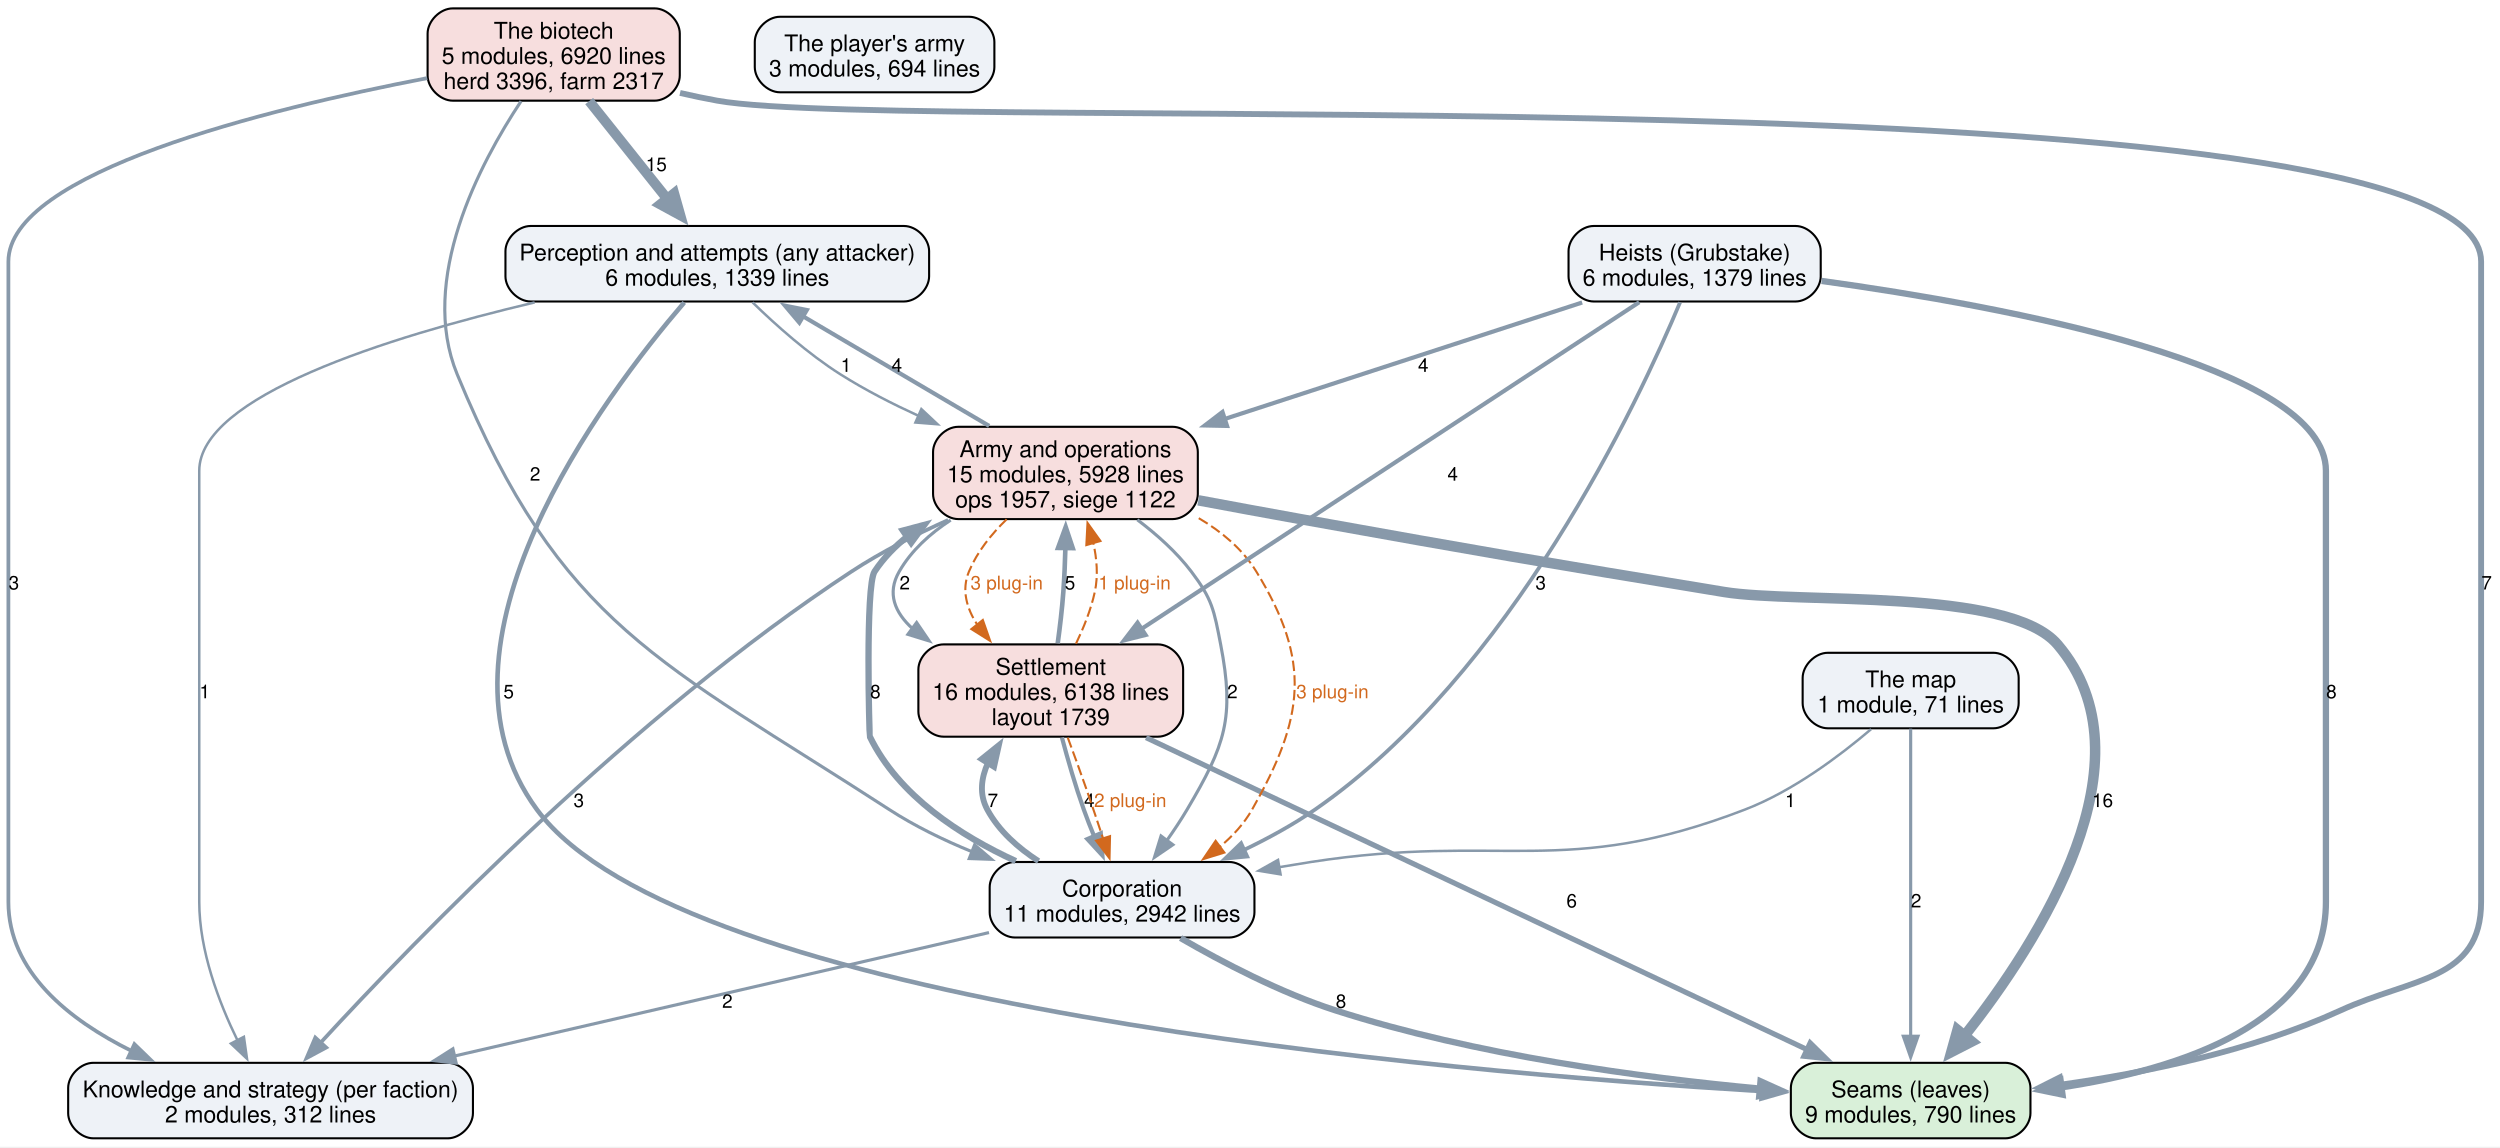
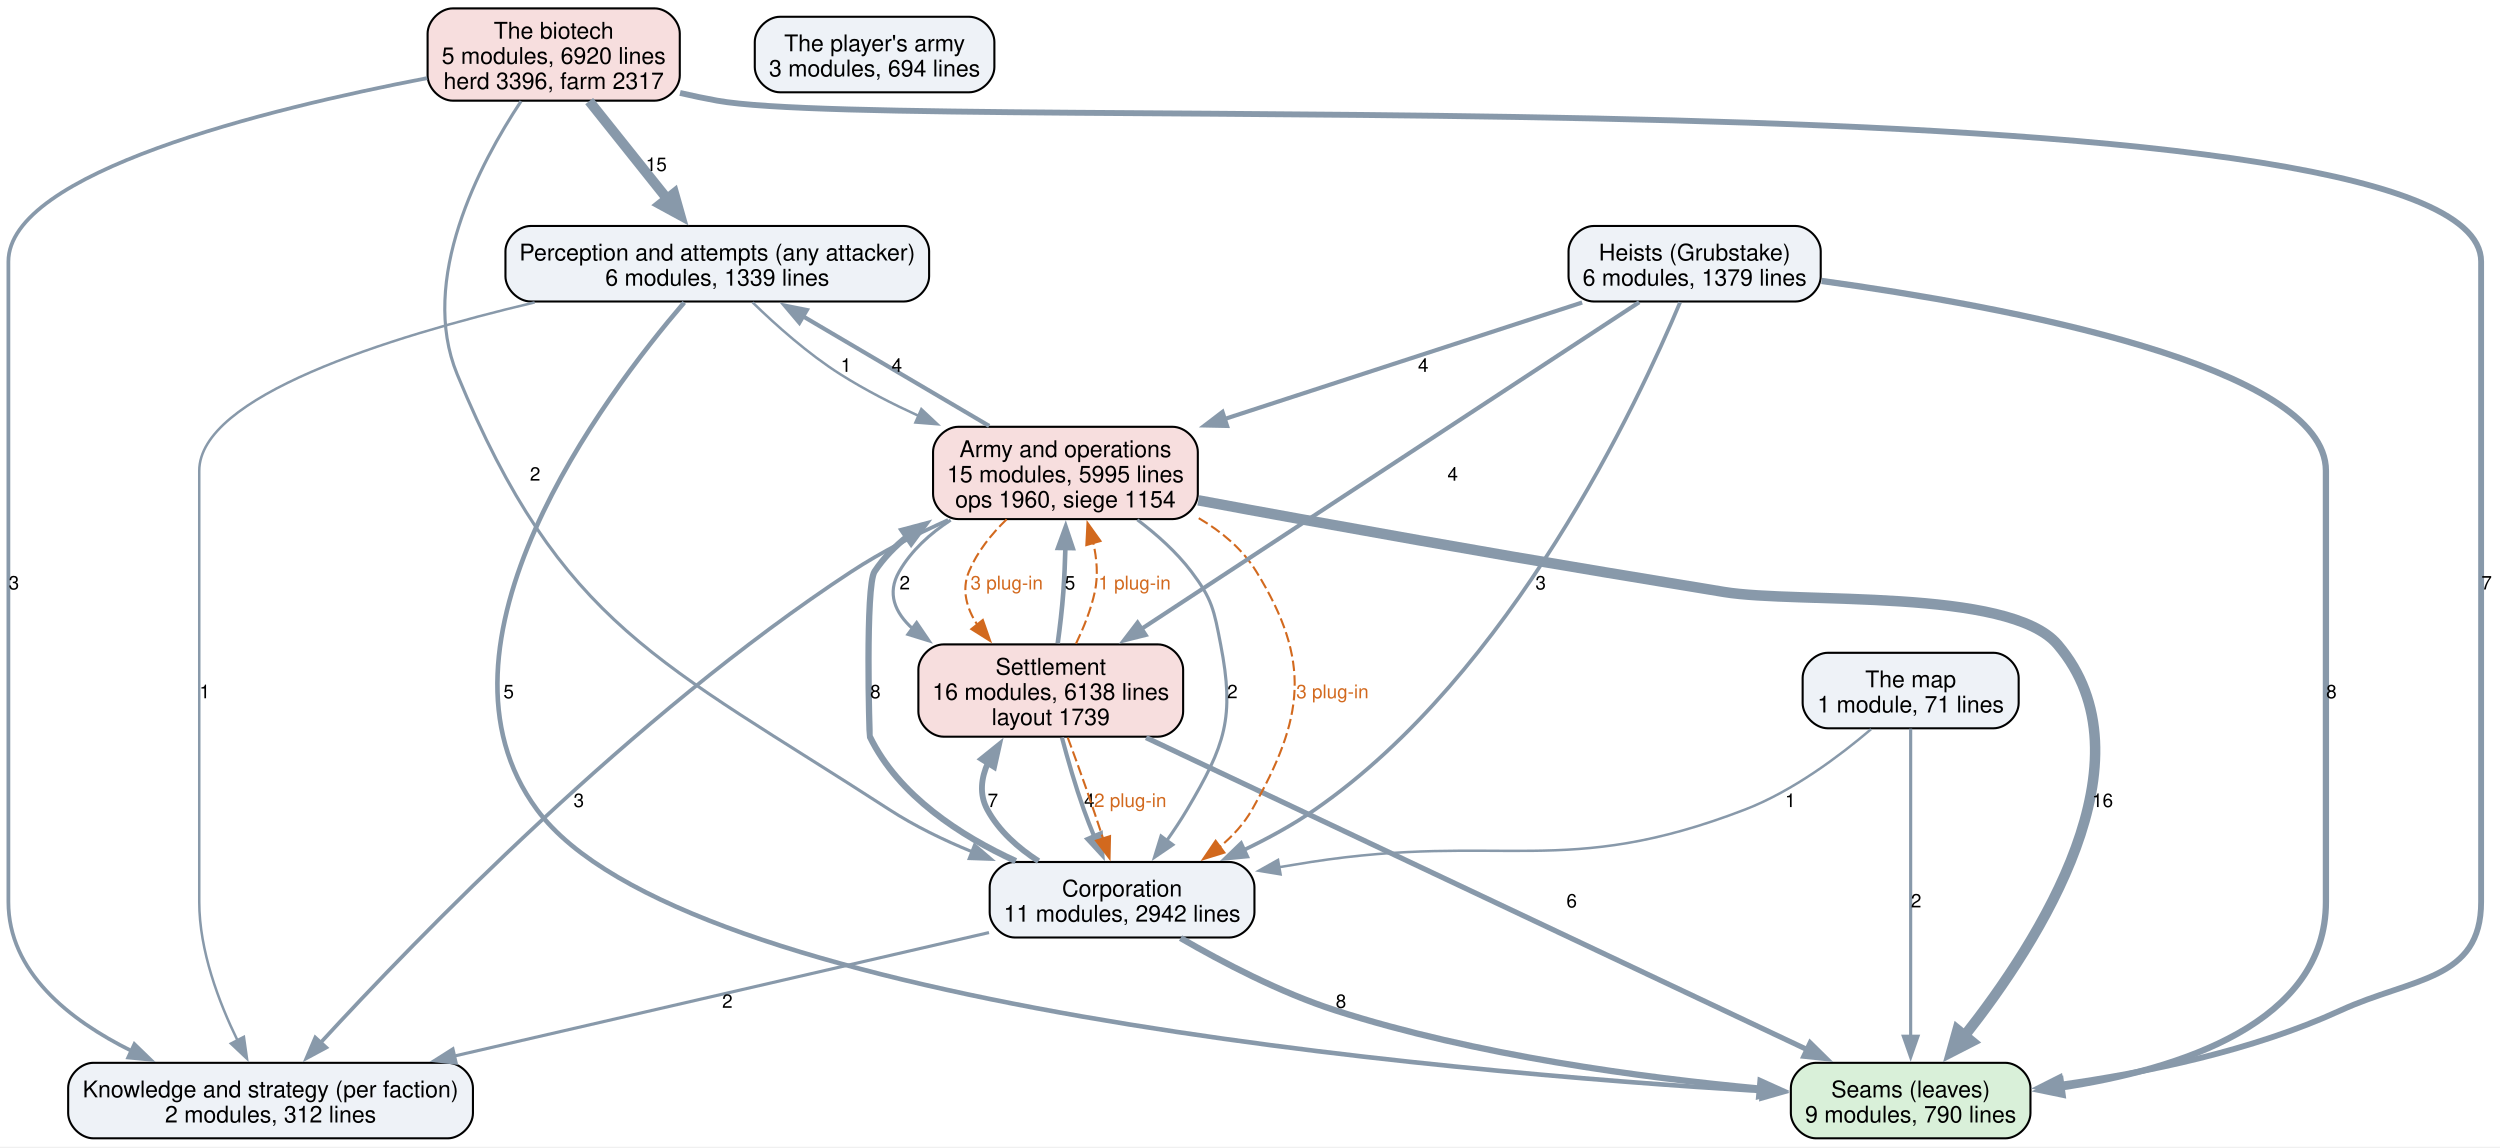
<svg xmlns="http://www.w3.org/2000/svg" width="1192pt" height="547pt" viewBox="0.00 0.00 1192.00 547.00">
  <g id="graph0" class="graph" transform="scale(1 1) rotate(0) translate(4 542.75)">
    <polygon fill="white" stroke="none" points="-4,4 -4,-542.75 1188.25,-542.75 1188.25,4 -4,4" />
    <g id="node1" class="node">
      <path fill="#d9f0d9" stroke="black" d="M952.12,-36C952.12,-36 861.88,-36 861.88,-36 855.88,-36 849.88,-30 849.88,-24 849.88,-24 849.88,-12 849.88,-12 849.88,-6 855.88,0 861.88,0 861.88,0 952.12,0 952.12,0 958.12,0 964.12,-6 964.12,-12 964.12,-12 964.12,-24 964.12,-24 964.12,-30 958.12,-36 952.12,-36" />
      <text xml:space="preserve" text-anchor="middle" x="907" y="-19.55" font-family="Helvetica,sans-Serif" font-size="11.00">Seams (leaves)</text>
      <text xml:space="preserve" text-anchor="middle" x="907" y="-7.55" font-family="Helvetica,sans-Serif" font-size="11.00">9 modules, 790 lines</text>
    </g>
    <g id="node2" class="node">
      <path fill="#eef2f7" stroke="black" d="M427,-435C427,-435 249,-435 249,-435 243,-435 237,-429 237,-423 237,-423 237,-411 237,-411 237,-405 243,-399 249,-399 249,-399 427,-399 427,-399 433,-399 439,-405 439,-411 439,-411 439,-423 439,-423 439,-429 433,-435 427,-435" />
      <text xml:space="preserve" text-anchor="middle" x="338" y="-418.55" font-family="Helvetica,sans-Serif" font-size="11.00">Perception and attempts (any attacker)</text>
      <text xml:space="preserve" text-anchor="middle" x="338" y="-406.55" font-family="Helvetica,sans-Serif" font-size="11.00">6 modules, 1339 lines</text>
    </g>
    <g id="edge16" class="edge">
      <path fill="none" stroke="#8899aa" stroke-width="2.2" d="M322.25,-398.54C284.14,-354.15 194.26,-234.96 252,-156.75 320.99,-63.3 681.7,-31.8 836.41,-22.48" />
      <polygon fill="#8899aa" stroke="#8899aa" stroke-width="2.2" points="836.3,-25.99 846.08,-21.92 835.89,-19.01 836.3,-25.99" />
      <text xml:space="preserve" text-anchor="middle" x="238.53" y="-209.82" font-family="Helvetica,sans-Serif" font-size="9.00">5</text>
    </g>
    <g id="node3" class="node">
      <path fill="#eef2f7" stroke="black" d="M209.5,-36C209.5,-36 40.5,-36 40.5,-36 34.5,-36 28.5,-30 28.5,-24 28.5,-24 28.5,-12 28.5,-12 28.5,-6 34.5,0 40.5,0 40.5,0 209.5,0 209.5,0 215.5,0 221.5,-6 221.5,-12 221.5,-12 221.5,-24 221.5,-24 221.5,-30 215.5,-36 209.5,-36" />
      <text xml:space="preserve" text-anchor="middle" x="125" y="-19.55" font-family="Helvetica,sans-Serif" font-size="11.00">Knowledge and strategy (per faction)</text>
      <text xml:space="preserve" text-anchor="middle" x="125" y="-7.55" font-family="Helvetica,sans-Serif" font-size="11.00">2 modules, 312 lines</text>
    </g>
    <g id="edge15" class="edge">
      <path fill="none" stroke="#8899aa" stroke-width="1.2" d="M250.92,-398.56C179.8,-381.74 91,-353.65 91,-318.25 91,-318.25 91,-318.25 91,-112.75 91,-89.52 100.34,-64.89 109.23,-46.71" />
      <polygon fill="#8899aa" stroke="#8899aa" stroke-width="1.2" points="112.29,-48.4 113.78,-37.91 106.08,-45.18 112.29,-48.4" />
      <text xml:space="preserve" text-anchor="middle" x="93.62" y="-209.82" font-family="Helvetica,sans-Serif" font-size="9.00">1</text>
    </g>
    <g id="node6" class="node">
      <path fill="#f7dede" stroke="black" d="M555.12,-339.25C555.12,-339.25 452.88,-339.25 452.88,-339.25 446.88,-339.25 440.88,-333.25 440.88,-327.25 440.88,-327.25 440.88,-307.25 440.88,-307.25 440.88,-301.25 446.88,-295.25 452.88,-295.25 452.88,-295.25 555.12,-295.25 555.12,-295.25 561.12,-295.25 567.12,-301.25 567.12,-307.25 567.12,-307.25 567.12,-327.25 567.12,-327.25 567.12,-333.25 561.12,-339.25 555.12,-339.25" />
      <text xml:space="preserve" text-anchor="middle" x="504" y="-324.8" font-family="Helvetica,sans-Serif" font-size="11.00">Army and operations</text>
-       <text xml:space="preserve" text-anchor="middle" x="504" y="-312.8" font-family="Helvetica,sans-Serif" font-size="11.00">15 modules, 5928 lines</text>
-       <text xml:space="preserve" text-anchor="middle" x="504" y="-300.8" font-family="Helvetica,sans-Serif" font-size="11.00">ops 1957, siege 1122</text>
+       <text xml:space="preserve" text-anchor="middle" x="504" y="-312.8" font-family="Helvetica,sans-Serif" font-size="11.00">15 modules, 5995 lines</text>
+       <text xml:space="preserve" text-anchor="middle" x="504" y="-300.8" font-family="Helvetica,sans-Serif" font-size="11.00">ops 1960, siege 1154</text>
    </g>
    <g id="edge14" class="edge">
      <path fill="none" stroke="#8899aa" stroke-width="1.2" d="M354.82,-398.57C365.98,-387.7 381.35,-373.98 396.75,-364.25 408.32,-356.93 421.26,-350.28 434.03,-344.44" />
      <polygon fill="#8899aa" stroke="#8899aa" stroke-width="1.2" points="435.3,-347.71 443.03,-340.46 432.47,-341.3 435.3,-347.71" />
      <text xml:space="preserve" text-anchor="middle" x="399.38" y="-365.45" font-family="Helvetica,sans-Serif" font-size="9.00">1</text>
    </g>
    <g id="node4" class="node">
      <path fill="#eef2f7" stroke="black" d="M582.12,-131.75C582.12,-131.75 479.88,-131.75 479.88,-131.75 473.88,-131.75 467.88,-125.75 467.88,-119.75 467.88,-119.75 467.88,-107.75 467.88,-107.75 467.88,-101.75 473.88,-95.75 479.88,-95.75 479.88,-95.75 582.12,-95.75 582.12,-95.75 588.12,-95.75 594.12,-101.75 594.12,-107.75 594.12,-107.75 594.12,-119.75 594.12,-119.75 594.12,-125.75 588.12,-131.75 582.12,-131.75" />
      <text xml:space="preserve" text-anchor="middle" x="531" y="-115.3" font-family="Helvetica,sans-Serif" font-size="11.00">Corporation</text>
      <text xml:space="preserve" text-anchor="middle" x="531" y="-103.3" font-family="Helvetica,sans-Serif" font-size="11.00">11 modules, 2942 lines</text>
    </g>
    <g id="edge8" class="edge">
      <path fill="none" stroke="#8899aa" stroke-width="3" d="M558.9,-95.49C578.78,-83.97 606.53,-69.44 632.75,-61 699.47,-39.54 778.94,-28.91 835.11,-23.72" />
      <polygon fill="#8899aa" stroke="#8899aa" stroke-width="3" points="835.4,-27.21 845.06,-22.86 834.8,-20.24 835.4,-27.21" />
      <text xml:space="preserve" text-anchor="middle" x="635.38" y="-62.2" font-family="Helvetica,sans-Serif" font-size="9.00">8</text>
    </g>
    <g id="edge7" class="edge">
      <path fill="none" stroke="#8899aa" stroke-width="1.5" d="M467.56,-98.1C398.94,-82.26 289.07,-56.89 212.32,-39.16" />
      <polygon fill="#8899aa" stroke="#8899aa" stroke-width="1.5" points="213.51,-35.85 202.98,-37.01 211.94,-42.67 213.51,-35.85" />
      <text xml:space="preserve" text-anchor="middle" x="342.8" y="-62.2" font-family="Helvetica,sans-Serif" font-size="9.00">2</text>
    </g>
    <g id="node5" class="node">
      <path fill="#f7dede" stroke="black" d="M548.12,-235.5C548.12,-235.5 445.88,-235.5 445.88,-235.5 439.88,-235.5 433.88,-229.5 433.88,-223.5 433.88,-223.5 433.88,-203.5 433.88,-203.5 433.88,-197.5 439.88,-191.5 445.88,-191.5 445.88,-191.5 548.12,-191.5 548.12,-191.5 554.12,-191.5 560.12,-197.5 560.12,-203.5 560.12,-203.5 560.12,-223.5 560.12,-223.5 560.12,-229.5 554.12,-235.5 548.12,-235.5" />
      <text xml:space="preserve" text-anchor="middle" x="497" y="-221.05" font-family="Helvetica,sans-Serif" font-size="11.00">Settlement</text>
      <text xml:space="preserve" text-anchor="middle" x="497" y="-209.05" font-family="Helvetica,sans-Serif" font-size="11.00">16 modules, 6138 lines</text>
      <text xml:space="preserve" text-anchor="middle" x="497" y="-197.05" font-family="Helvetica,sans-Serif" font-size="11.00">layout 1739</text>
    </g>
    <g id="edge9" class="edge">
      <path fill="none" stroke="#8899aa" stroke-width="2.8" d="M491.18,-132.16C481.45,-138.44 472.27,-146.55 466.75,-156.75 462.82,-164.01 463.79,-171.8 467.12,-179.18" />
      <polygon fill="#8899aa" stroke="#8899aa" stroke-width="2.8" points="464.02,-180.82 472.27,-187.46 469.96,-177.12 464.02,-180.82" />
      <text xml:space="preserve" text-anchor="middle" x="469.38" y="-157.95" font-family="Helvetica,sans-Serif" font-size="9.00">7</text>
    </g>
    <g id="edge6" class="edge">
      <path fill="none" stroke="#8899aa" stroke-width="3" d="M480.33,-132.17C453.97,-144.25 424.45,-163.32 410.75,-191.5 410.5,-192.02 408.54,-263.49 413,-270.25 417.27,-276.71 422.74,-282.31 428.87,-287.15" />
      <polygon fill="#8899aa" stroke="#8899aa" stroke-width="3" points="426.51,-289.78 436.75,-292.51 430.45,-283.99 426.51,-289.78" />
      <text xml:space="preserve" text-anchor="middle" x="413.38" y="-209.82" font-family="Helvetica,sans-Serif" font-size="9.00">8</text>
    </g>
    <g id="edge19" class="edge">
      <path fill="none" stroke="#8899aa" stroke-width="2.5" d="M542.44,-191.05C620.12,-154.39 777.79,-79.98 857.9,-42.17" />
      <polygon fill="#8899aa" stroke="#8899aa" stroke-width="2.5" points="859.09,-45.48 866.64,-38.05 856.11,-39.15 859.09,-45.48" />
      <text xml:space="preserve" text-anchor="middle" x="745.38" y="-110.08" font-family="Helvetica,sans-Serif" font-size="9.00">6</text>
    </g>
    <g id="edge18" class="edge">
      <path fill="none" stroke="#8899aa" stroke-width="2" d="M502.32,-191.11C505.11,-180.65 508.76,-167.93 512.75,-156.75 514.26,-152.5 516,-148.08 517.79,-143.76" />
      <polygon fill="#8899aa" stroke="#8899aa" stroke-width="2" points="520.87,-145.46 521.63,-134.89 514.45,-142.68 520.87,-145.46" />
      <text xml:space="preserve" text-anchor="middle" x="515.38" y="-157.95" font-family="Helvetica,sans-Serif" font-size="9.00">4</text>
    </g>
    <g id="edge29" class="edge">
      <path fill="none" stroke="#d2691e" stroke-dasharray="5,2" d="M505.12,-191.03C507.99,-183.32 511.2,-174.54 514,-166.5 516.68,-158.82 519.48,-150.46 522.01,-142.74" />
      <polygon fill="#d2691e" stroke="#d2691e" points="525.26,-144.08 525.02,-133.49 518.6,-141.92 525.26,-144.08" />
      <text xml:space="preserve" text-anchor="middle" x="534.9" y="-157.95" font-family="Helvetica,sans-Serif" font-size="9.00" fill="#d2691e">2 plug-in</text>
    </g>
    <g id="edge17" class="edge">
      <path fill="none" stroke="#8899aa" stroke-width="2.2" d="M500.31,-235.98C501.36,-243.69 502.41,-252.47 503,-260.5 503.5,-267.29 503.8,-274.57 503.98,-281.54" />
      <polygon fill="#8899aa" stroke="#8899aa" stroke-width="2.2" points="500.48,-281.5 504.12,-291.45 507.48,-281.4 500.48,-281.5" />
      <text xml:space="preserve" text-anchor="middle" x="506.17" y="-261.7" font-family="Helvetica,sans-Serif" font-size="9.00">5</text>
    </g>
    <g id="edge28" class="edge">
      <path fill="none" stroke="#d2691e" stroke-dasharray="5,2" d="M509.03,-235.83C512.67,-243.38 516.17,-252.09 518,-260.5 519.67,-268.17 518.99,-276.38 517.25,-284.08" />
      <polygon fill="#d2691e" stroke="#d2691e" points="513.97,-282.85 514.52,-293.43 520.69,-284.81 513.97,-282.85" />
      <text xml:space="preserve" text-anchor="middle" x="536.96" y="-261.7" font-family="Helvetica,sans-Serif" font-size="9.00" fill="#d2691e">1 plug-in</text>
    </g>
    <g id="edge4" class="edge">
      <path fill="none" stroke="#8899aa" stroke-width="5" d="M567.35,-304.2C583.22,-301.23 600.23,-298.09 616,-295.25 705.66,-279.13 728.11,-275.3 818,-260.5 853.29,-254.69 953.76,-262.68 977,-235.5 1023.86,-180.69 968.3,-93.96 932.55,-48.71" />
      <polygon fill="#8899aa" stroke="#8899aa" stroke-width="5" points="936.11,-46.14 926.39,-41.16 929.33,-51.67 936.11,-46.14" />
      <text xml:space="preserve" text-anchor="middle" x="998.51" y="-157.95" font-family="Helvetica,sans-Serif" font-size="9.00">16</text>
    </g>
    <g id="edge3" class="edge">
      <path fill="none" stroke="#8899aa" stroke-width="2" d="M467.63,-339.67C441.4,-355.11 405.97,-375.98 378.78,-391.99" />
      <polygon fill="#8899aa" stroke="#8899aa" stroke-width="2" points="377.13,-388.9 370.29,-396.99 380.68,-394.93 377.13,-388.9" />
      <text xml:space="preserve" text-anchor="middle" x="423.62" y="-365.45" font-family="Helvetica,sans-Serif" font-size="9.00">4</text>
    </g>
    <g id="edge2" class="edge">
      <path fill="none" stroke="#8899aa" stroke-width="1.8" d="M448.08,-294.81C432.63,-287.89 416.22,-279.57 402,-270.25 297.86,-201.99 194.29,-94.99 148.88,-45.61" />
      <polygon fill="#8899aa" stroke="#8899aa" stroke-width="1.8" points="151.51,-43.29 142.18,-38.27 146.34,-48.01 151.51,-43.29" />
      <text xml:space="preserve" text-anchor="middle" x="271.97" y="-157.95" font-family="Helvetica,sans-Serif" font-size="9.00">3</text>
    </g>
    <g id="edge1" class="edge">
      <path fill="none" stroke="#8899aa" stroke-width="1.5" d="M538.26,-294.94C547.53,-287.94 556.93,-279.55 564,-270.25 574.07,-256.99 574.83,-251.85 578,-235.5 584.8,-200.44 580.17,-187.5 562,-156.75 559.04,-151.75 555.62,-146.61 552.16,-141.73" />
      <polygon fill="#8899aa" stroke="#8899aa" stroke-width="1.5" points="555.21,-139.98 546.46,-134.01 549.58,-144.13 555.21,-139.98" />
      <text xml:space="preserve" text-anchor="middle" x="583.6" y="-209.82" font-family="Helvetica,sans-Serif" font-size="9.00">2</text>
    </g>
    <g id="edge26" class="edge">
      <path fill="none" stroke="#d2691e" stroke-dasharray="5,2" d="M567.57,-295.68C578.48,-289.26 588.42,-280.96 595,-270.25 621.43,-227.27 617.91,-200.62 593,-156.75 589.16,-149.99 583.73,-144.1 577.67,-139.03" />
      <polygon fill="#d2691e" stroke="#d2691e" points="579.77,-136.24 569.65,-133.1 575.61,-141.87 579.77,-136.24" />
      <text xml:space="preserve" text-anchor="middle" x="631.31" y="-209.82" font-family="Helvetica,sans-Serif" font-size="9.00" fill="#d2691e">3 plug-in</text>
    </g>
    <g id="edge5" class="edge">
      <path fill="none" stroke="#8899aa" stroke-width="1.5" d="M449.29,-294.77C439.48,-288.38 430.54,-280.31 424.75,-270.25 418.76,-259.85 422.64,-250.72 431.08,-243.03" />
      <polygon fill="#8899aa" stroke="#8899aa" stroke-width="1.5" points="433.05,-245.92 439.01,-237.16 428.89,-240.29 433.05,-245.92" />
      <text xml:space="preserve" text-anchor="middle" x="427.38" y="-261.7" font-family="Helvetica,sans-Serif" font-size="9.00">2</text>
    </g>
    <g id="edge27" class="edge">
      <path fill="none" stroke="#d2691e" stroke-dasharray="5,2" d="M475.97,-295.15C468.73,-288.11 461.89,-279.64 458,-270.25 454.36,-261.47 456.87,-252.69 462.01,-244.79" />
      <polygon fill="#d2691e" stroke="#d2691e" points="464.61,-247.15 468.11,-237.16 459.14,-242.79 464.61,-247.15" />
      <text xml:space="preserve" text-anchor="middle" x="476" y="-261.7" font-family="Helvetica,sans-Serif" font-size="9.00" fill="#d2691e">3 plug-in</text>
    </g>
    <g id="node7" class="node">
      <path fill="#eef2f7" stroke="black" d="M852.12,-435C852.12,-435 755.88,-435 755.88,-435 749.88,-435 743.88,-429 743.88,-423 743.88,-423 743.88,-411 743.88,-411 743.88,-405 749.88,-399 755.88,-399 755.88,-399 852.12,-399 852.12,-399 858.12,-399 864.12,-405 864.12,-411 864.12,-411 864.12,-423 864.12,-423 864.12,-429 858.12,-435 852.12,-435" />
      <text xml:space="preserve" text-anchor="middle" x="804" y="-418.55" font-family="Helvetica,sans-Serif" font-size="11.00">Heists (Grubstake)</text>
      <text xml:space="preserve" text-anchor="middle" x="804" y="-406.55" font-family="Helvetica,sans-Serif" font-size="11.00">6 modules, 1379 lines</text>
    </g>
    <g id="edge12" class="edge">
      <path fill="none" stroke="#8899aa" stroke-width="3" d="M864.55,-408.8C952.45,-396.64 1105,-368.32 1105,-318.25 1105,-318.25 1105,-318.25 1105,-112.75 1105,-54.99 1035.31,-32.76 978.62,-24.24" />
      <polygon fill="#8899aa" stroke="#8899aa" stroke-width="3" points="979.41,-20.82 969.04,-22.96 978.48,-27.76 979.41,-20.82" />
      <text xml:space="preserve" text-anchor="middle" x="1107.62" y="-209.82" font-family="Helvetica,sans-Serif" font-size="9.00">8</text>
    </g>
    <g id="edge11" class="edge">
      <path fill="none" stroke="#8899aa" stroke-width="1.8" d="M797.06,-398.59C777.41,-351.62 716.68,-221.54 623,-156.75 612.6,-149.56 600.78,-143.09 589.15,-137.51" />
      <polygon fill="#8899aa" stroke="#8899aa" stroke-width="1.8" points="590.67,-134.36 580.12,-133.36 587.75,-140.72 590.67,-134.36" />
      <text xml:space="preserve" text-anchor="middle" x="730.59" y="-261.7" font-family="Helvetica,sans-Serif" font-size="9.00">3</text>
    </g>
    <g id="edge13" class="edge">
      <path fill="none" stroke="#8899aa" stroke-width="2" d="M777.56,-398.65C724.49,-363.81 604.56,-285.1 540.03,-242.74" />
      <polygon fill="#8899aa" stroke="#8899aa" stroke-width="2" points="542.22,-240 531.94,-237.43 538.38,-245.85 542.22,-240" />
      <text xml:space="preserve" text-anchor="middle" x="688.65" y="-313.57" font-family="Helvetica,sans-Serif" font-size="9.00">4</text>
    </g>
    <g id="edge10" class="edge">
      <path fill="none" stroke="#8899aa" stroke-width="2" d="M750.37,-398.52C702.83,-383.04 632.91,-360.25 579.69,-342.91" />
      <polygon fill="#8899aa" stroke="#8899aa" stroke-width="2" points="581.05,-339.67 570.45,-339.9 578.88,-346.33 581.05,-339.67" />
      <text xml:space="preserve" text-anchor="middle" x="674.59" y="-365.45" font-family="Helvetica,sans-Serif" font-size="9.00">4</text>
    </g>
    <g id="node8" class="node">
      <path fill="#f7dede" stroke="black" d="M308.12,-538.75C308.12,-538.75 211.88,-538.75 211.88,-538.75 205.88,-538.75 199.88,-532.75 199.88,-526.75 199.88,-526.75 199.88,-506.75 199.88,-506.75 199.88,-500.75 205.88,-494.75 211.88,-494.75 211.88,-494.75 308.12,-494.75 308.12,-494.75 314.12,-494.75 320.12,-500.75 320.12,-506.75 320.12,-506.75 320.12,-526.75 320.12,-526.75 320.12,-532.75 314.12,-538.75 308.12,-538.75" />
      <text xml:space="preserve" text-anchor="middle" x="260" y="-524.3" font-family="Helvetica,sans-Serif" font-size="11.00">The biotech</text>
      <text xml:space="preserve" text-anchor="middle" x="260" y="-512.3" font-family="Helvetica,sans-Serif" font-size="11.00">5 modules, 6920 lines</text>
      <text xml:space="preserve" text-anchor="middle" x="260" y="-500.3" font-family="Helvetica,sans-Serif" font-size="11.00">herd 3396, farm 2317</text>
    </g>
    <g id="edge23" class="edge">
      <path fill="none" stroke="#8899aa" stroke-width="2.8" d="M320.24,-498.43C326.21,-497.05 332.2,-495.79 338,-494.75 430.37,-478.23 1179,-511.83 1179,-418 1179,-418 1179,-418 1179,-112.75 1179,-75.12 1146.2,-76.68 1112,-61 1069.9,-41.7 1018.9,-31.21 978.3,-25.54" />
      <polygon fill="#8899aa" stroke="#8899aa" stroke-width="2.8" points="978.98,-22.09 968.61,-24.27 978.07,-29.04 978.98,-22.09" />
      <text xml:space="preserve" text-anchor="middle" x="1181.62" y="-261.7" font-family="Helvetica,sans-Serif" font-size="9.00">7</text>
    </g>
    <g id="edge22" class="edge">
      <path fill="none" stroke="#8899aa" stroke-width="4.8" d="M276.92,-494.54C287.88,-480.82 302.29,-462.75 314.36,-447.62" />
      <polygon fill="#8899aa" stroke="#8899aa" stroke-width="4.8" points="317.41,-450.54 320.36,-440.11 310.84,-445.3 317.41,-450.54" />
      <text xml:space="preserve" text-anchor="middle" x="308.92" y="-461.2" font-family="Helvetica,sans-Serif" font-size="9.00">15</text>
    </g>
    <g id="edge21" class="edge">
      <path fill="none" stroke="#8899aa" stroke-width="1.8" d="M199.7,-505.51C122.89,-490.73 0,-460.44 0,-418 0,-418 0,-418 0,-112.75 0,-79.44 28.77,-56.51 58.7,-41.67" />
      <polygon fill="#8899aa" stroke="#8899aa" stroke-width="1.8" points="60.09,-44.89 67.7,-37.52 57.15,-38.53 60.09,-44.89" />
      <text xml:space="preserve" text-anchor="middle" x="2.62" y="-261.7" font-family="Helvetica,sans-Serif" font-size="9.00">3</text>
    </g>
    <g id="edge20" class="edge">
      <path fill="none" stroke="#8899aa" stroke-width="1.5" d="M244.43,-494.48C224.71,-464.75 195.41,-409.36 214,-364.25 263.51,-244.1 310.97,-227.46 420,-156.75 432.09,-148.91 445.85,-142.22 459.48,-136.64" />
      <polygon fill="#8899aa" stroke="#8899aa" stroke-width="1.5" points="460.69,-139.92 468.73,-133.03 458.15,-133.4 460.69,-139.92" />
      <text xml:space="preserve" text-anchor="middle" x="251.15" y="-313.57" font-family="Helvetica,sans-Serif" font-size="9.00">2</text>
    </g>
    <g id="node9" class="node">
      <path fill="#eef2f7" stroke="black" d="M946.5,-231.5C946.5,-231.5 867.5,-231.5 867.5,-231.5 861.5,-231.5 855.5,-225.5 855.5,-219.5 855.5,-219.5 855.5,-207.5 855.5,-207.5 855.5,-201.5 861.5,-195.5 867.5,-195.5 867.5,-195.5 946.5,-195.5 946.5,-195.5 952.5,-195.5 958.5,-201.5 958.5,-207.5 958.5,-207.5 958.5,-219.5 958.5,-219.5 958.5,-225.5 952.5,-231.5 946.5,-231.5" />
      <text xml:space="preserve" text-anchor="middle" x="907" y="-215.05" font-family="Helvetica,sans-Serif" font-size="11.00">The map</text>
      <text xml:space="preserve" text-anchor="middle" x="907" y="-203.05" font-family="Helvetica,sans-Serif" font-size="11.00">1 module, 71 lines</text>
    </g>
    <g id="edge25" class="edge">
      <path fill="none" stroke="#8899aa" stroke-width="1.5" d="M907,-195.33C907,-162.28 907,-89.47 907,-48.5" />
      <polygon fill="#8899aa" stroke="#8899aa" stroke-width="1.5" points="910.5,-48.68 907,-38.68 903.5,-48.68 910.5,-48.68" />
      <text xml:space="preserve" text-anchor="middle" x="909.62" y="-110.08" font-family="Helvetica,sans-Serif" font-size="9.00">2</text>
    </g>
    <g id="edge24" class="edge">
      <path fill="none" stroke="#8899aa" stroke-width="1.2" d="M888.14,-195.08C873.04,-182.22 850.72,-165.49 828,-156.75 741.51,-123.47 712.58,-145.91 621,-131.75 616,-130.98 610.86,-130.13 605.68,-129.25" />
      <polygon fill="#8899aa" stroke="#8899aa" stroke-width="1.2" points="606.58,-125.85 596.13,-127.57 605.37,-132.75 606.58,-125.85" />
      <text xml:space="preserve" text-anchor="middle" x="849.63" y="-157.95" font-family="Helvetica,sans-Serif" font-size="9.00">1</text>
    </g>
    <g id="node10" class="node">
      <path fill="#eef2f7" stroke="black" d="M458.12,-534.75C458.12,-534.75 367.88,-534.75 367.88,-534.75 361.88,-534.75 355.88,-528.75 355.88,-522.75 355.88,-522.75 355.88,-510.75 355.88,-510.75 355.88,-504.75 361.88,-498.75 367.88,-498.75 367.88,-498.75 458.12,-498.75 458.12,-498.75 464.12,-498.75 470.12,-504.75 470.12,-510.75 470.12,-510.75 470.12,-522.75 470.12,-522.75 470.12,-528.75 464.12,-534.75 458.12,-534.75" />
      <text xml:space="preserve" text-anchor="middle" x="413" y="-518.3" font-family="Helvetica,sans-Serif" font-size="11.00">The player's army</text>
      <text xml:space="preserve" text-anchor="middle" x="413" y="-506.3" font-family="Helvetica,sans-Serif" font-size="11.00">3 modules, 694 lines</text>
    </g>
  </g>
</svg>
